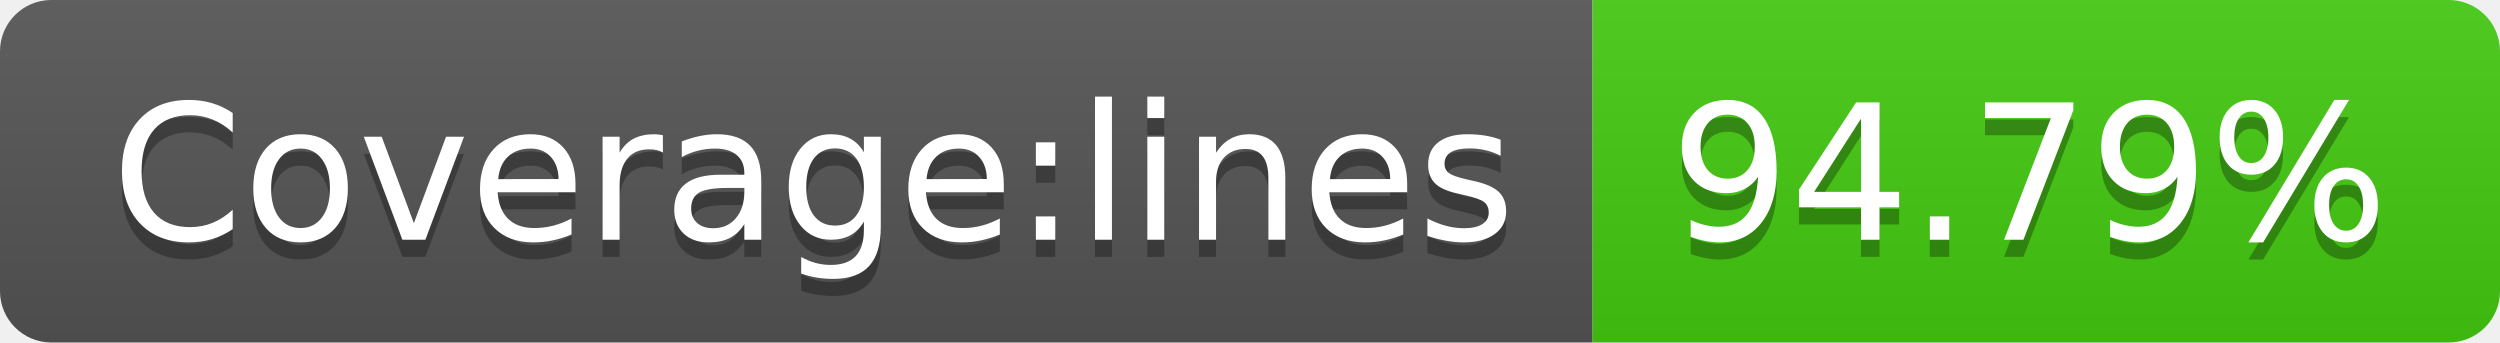
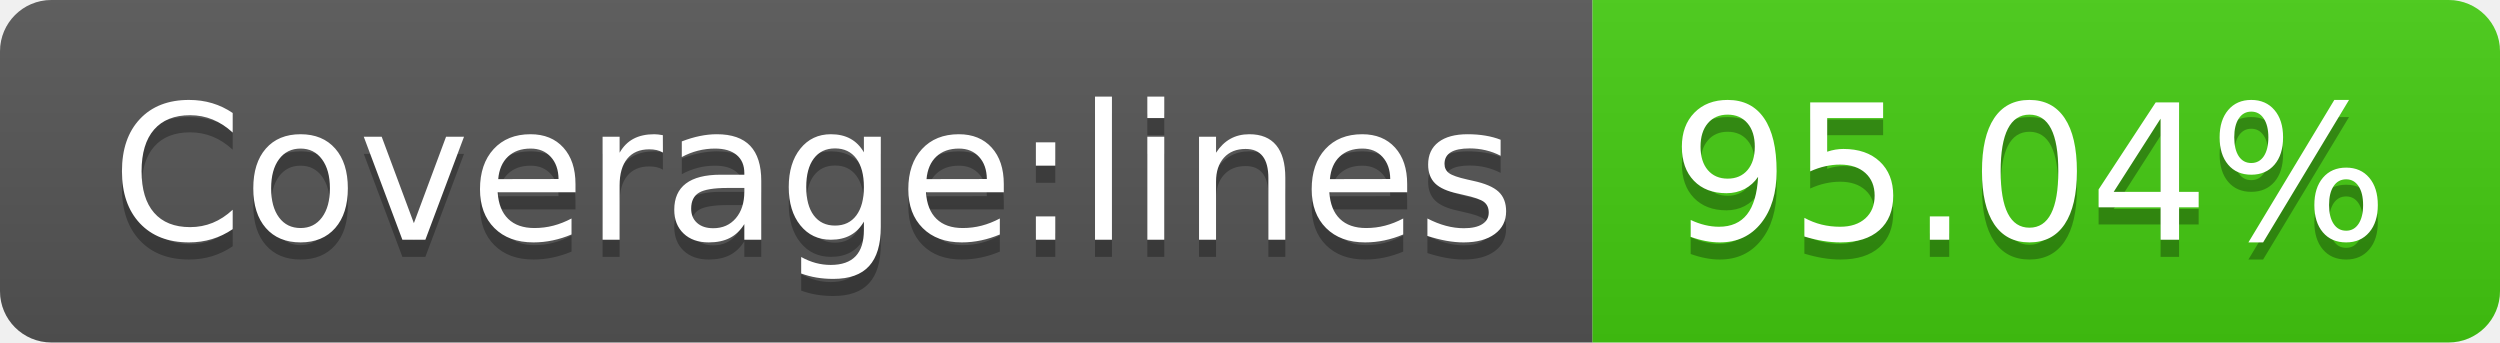
- <svg xmlns="http://www.w3.org/2000/svg" width="146" height="20" role="img" aria-label="Coverage:lines: 94.79%">
+ <svg xmlns="http://www.w3.org/2000/svg" width="146" height="20" role="img" aria-label="Coverage:lines: 95.04%">
  <linearGradient id="s" x2="0" y2="100%">
    <stop offset="0" stop-color="#bbb" stop-opacity=".1" />
    <stop offset="1" stop-opacity=".1" />
  </linearGradient>
  <clipPath id="r">
    <rect width="146" height="20" rx="3" fill="#fff" />
  </clipPath>
  <g clip-path="url(#r)">
    <rect width="93" height="20" fill="#555" />
    <rect x="93" width="53" height="20" fill="#4c1" />
    <rect width="146" height="20" fill="url(#s)" />
  </g>
  <g fill="#fff" text-anchor="middle" font-family="Verdana,Geneva,DejaVu Sans,sans-serif" text-rendering="geometricPrecision" font-size="110">
    <text aria-hidden="true" x="475" y="150" fill="#010101" fill-opacity=".3" transform="scale(.1)" textLength="830">Coverage:lines</text>
    <text x="475" y="140" transform="scale(.1)" fill="#fff" textLength="830">Coverage:lines</text>
-     <text aria-hidden="true" x="1185" y="150" fill="#010101" fill-opacity=".3" transform="scale(.1)" textLength="430">94.79%</text>
-     <text x="1185" y="140" transform="scale(.1)" fill="#fff" textLength="430">94.79%</text>
+     <text aria-hidden="true" x="1185" y="150" fill="#010101" fill-opacity=".3" transform="scale(.1)" textLength="430">95.04%</text>
+     <text x="1185" y="140" transform="scale(.1)" fill="#fff" textLength="430">95.04%</text>
  </g>
</svg>
